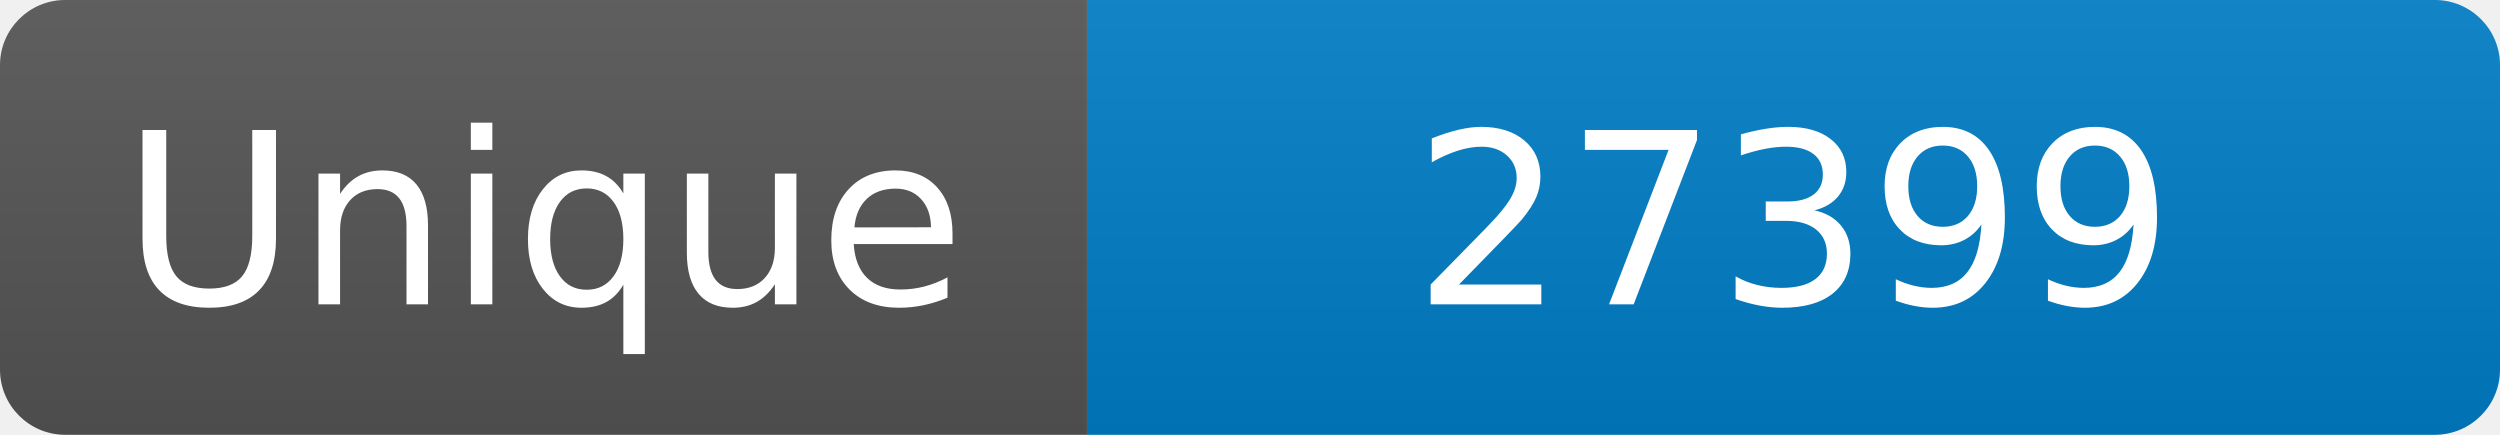
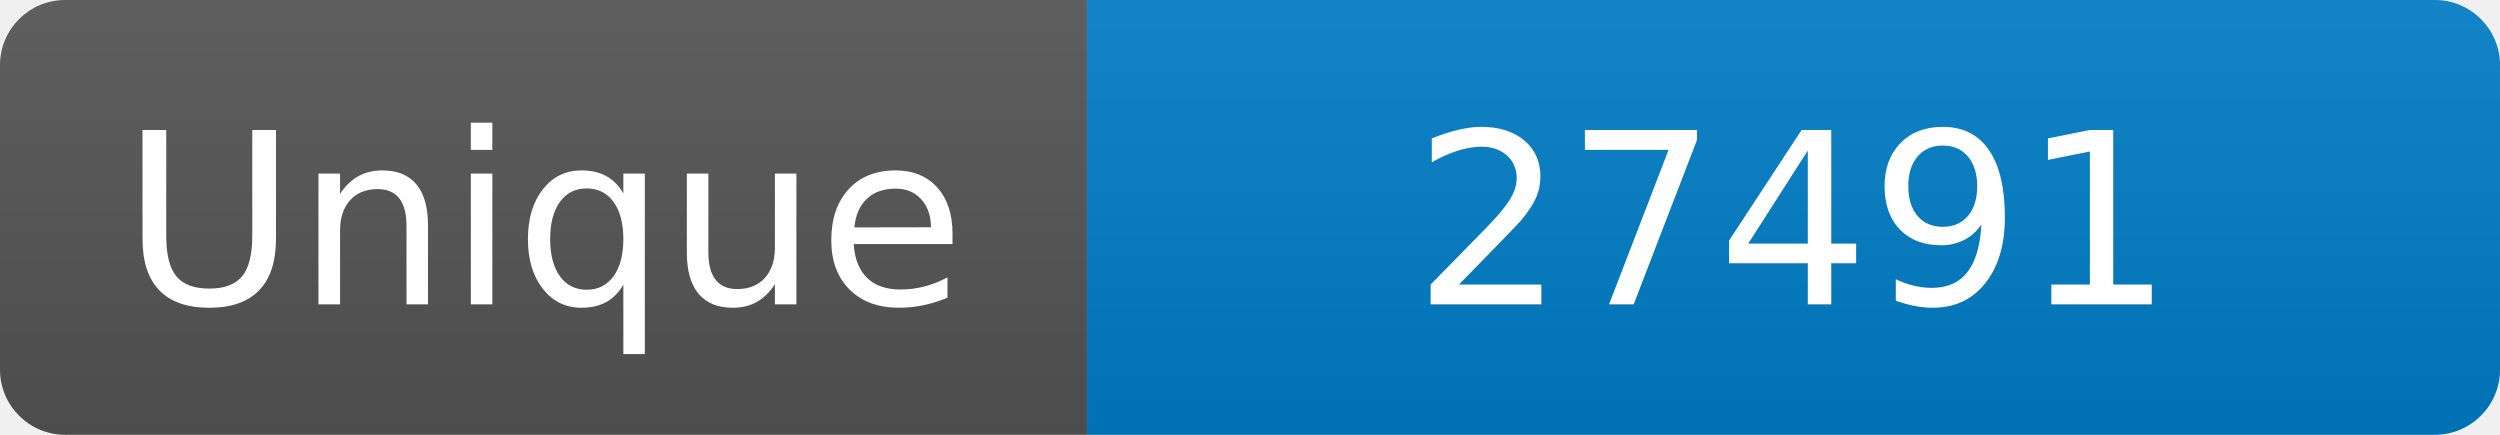
<svg xmlns="http://www.w3.org/2000/svg" width="115" height="20" role="img" aria-label="Maintained?: yes">
  <linearGradient id="s" x2="0" y2="100%">
    <stop offset="0" stop-color="#bbb" stop-opacity=".1" />
    <stop offset="1" stop-opacity=".1" />
  </linearGradient>
  <clipPath id="r">
    <rect width="115" height="20" rx="3" fill="#fff" />
  </clipPath>
  <g clip-path="url(#r)">
    <rect width="50" height="20" fill="#555" />
    <rect x="50" width="160" height="20" fill="#007ec6" />
    <rect width="115" height="20" fill="url(#s)" />
  </g>
  <g fill="#fff" text-anchor="middle" font-family="Verdana,Geneva,DejaVu Sans,sans-serif" font-size="110">
    <text x="250" y="140" transform="scale(.1)" fill="#fff">Unique</text>
-     <text x="825" y="140" transform="scale(.1)" fill="#fff">27399</text>
+     <text x="825" y="140" transform="scale(.1)" fill="#fff">27491</text>
  </g>
</svg>
